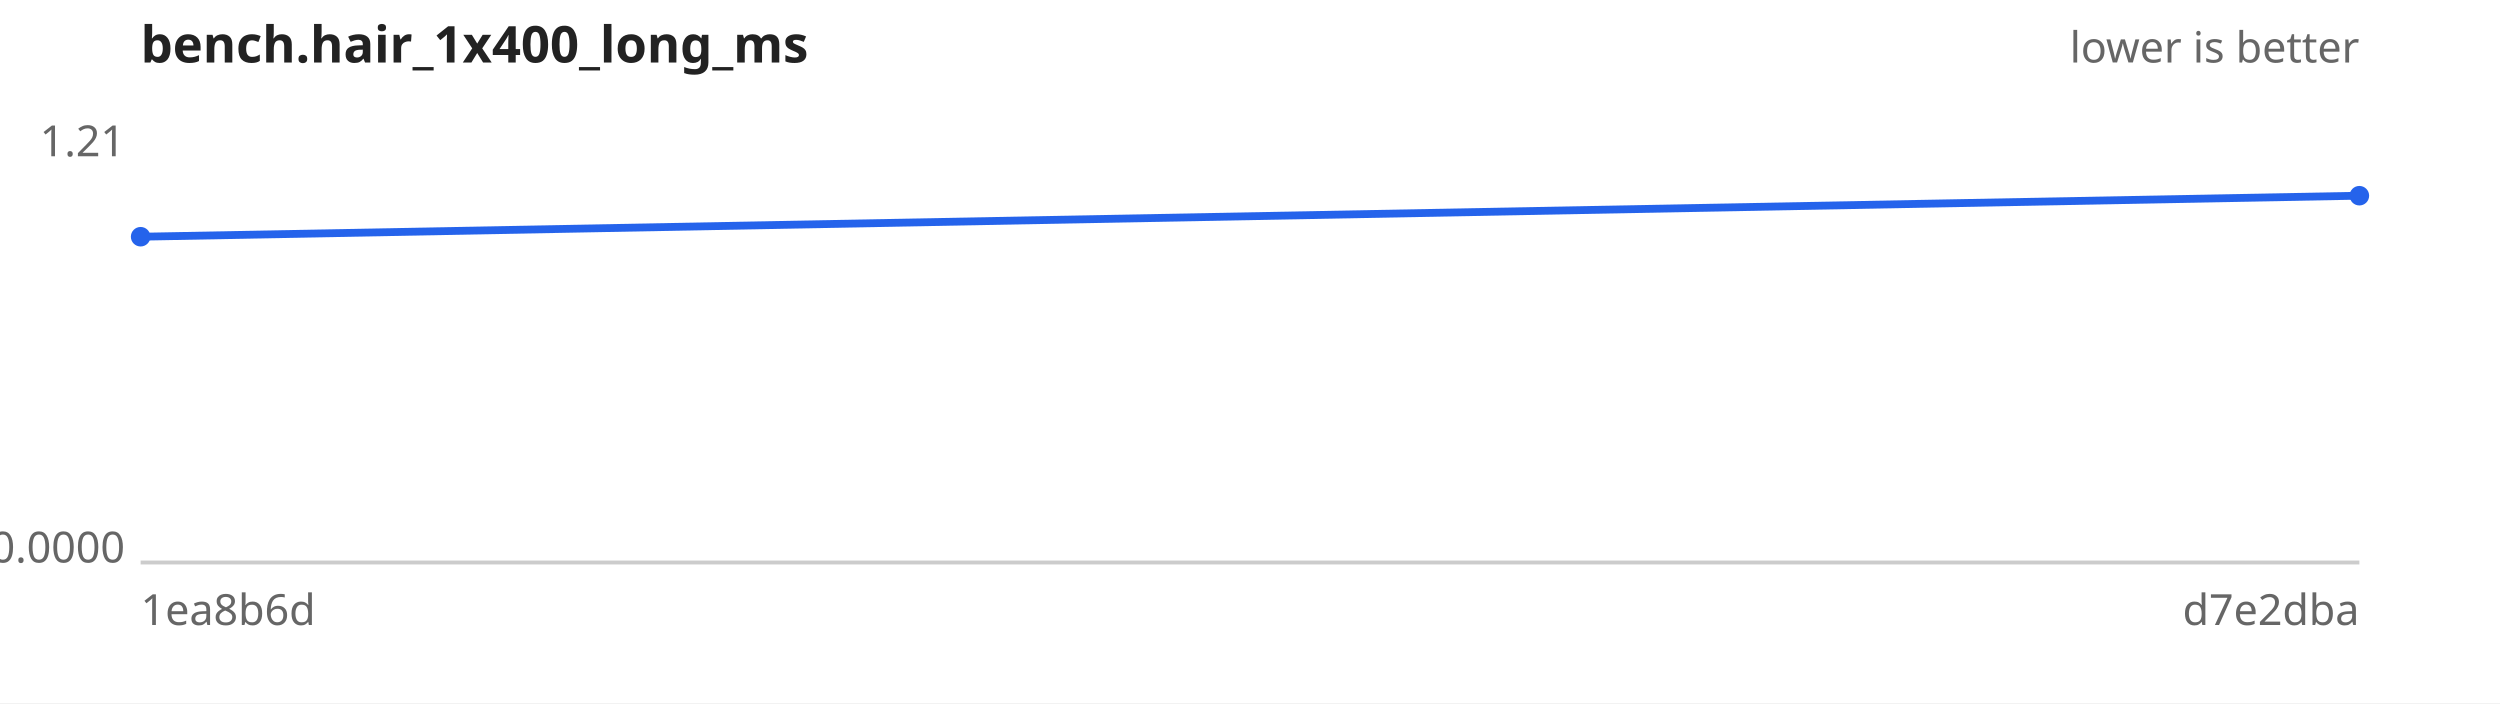
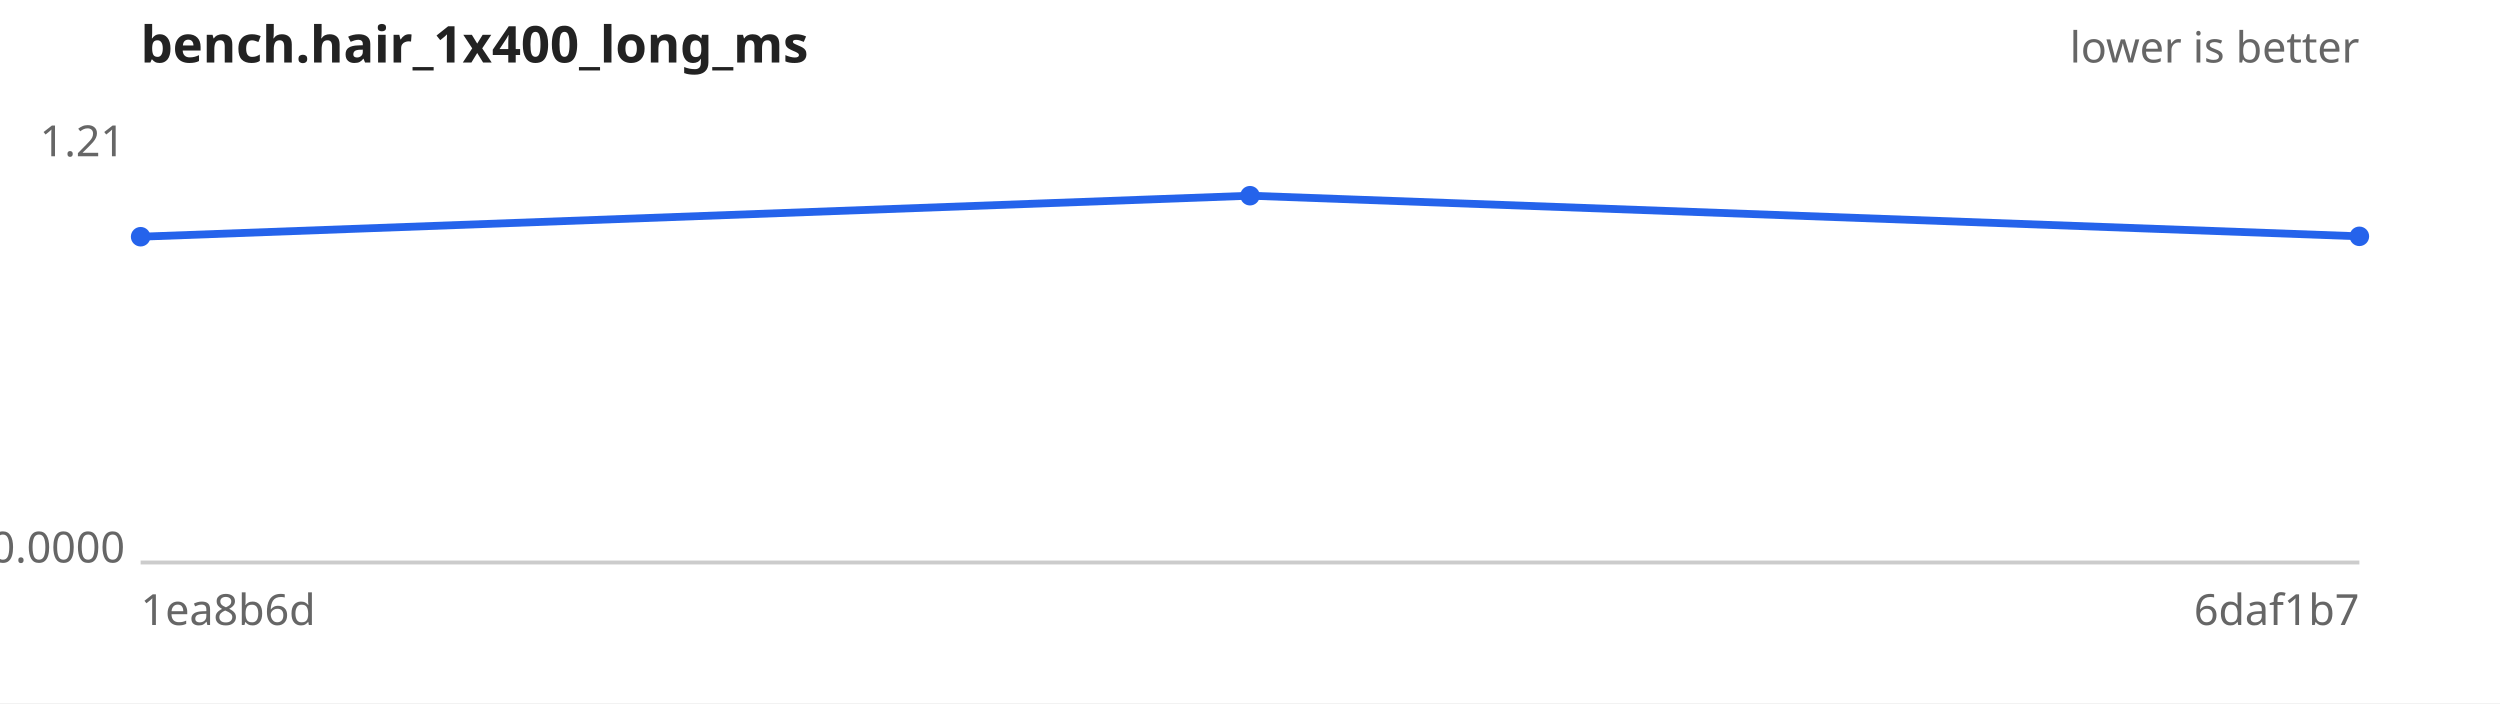
<svg xmlns="http://www.w3.org/2000/svg" width="640" height="180" viewBox="0 0 640 180" font-family="sans-serif" font-size="11">
  <rect width="640" height="180" fill="#ffffff" />
  <text x="36" y="16" font-size="13" font-weight="bold" fill="#222">bench.hair_1x400_long_ms</text>
  <text x="604" y="16" text-anchor="end" fill="#666">lower is better</text>
  <line x1="36" y1="144" x2="604" y2="144" stroke="#ccc" />
  <text x="32" y="40.0" text-anchor="end" fill="#666">1.21</text>
  <text x="32" y="144.0" text-anchor="end" fill="#666">0.0000</text>
  <text x="36" y="160" fill="#666">1ea8b6d</text>
-   <text x="604" y="160" text-anchor="end" fill="#666">d7e2dba</text>
-   <path d="M36.0,60.6 L604.0,50.1" fill="none" stroke="#2563eb" stroke-width="2" />
+   <text x="604" y="160" text-anchor="end" fill="#666">6daf1b7</text>
+   <path d="M36.0,60.6 L320.0,50.1 L604.0,60.5" fill="none" stroke="#2563eb" stroke-width="2" />
  <g fill="#2563eb">
    <circle cx="36.0" cy="60.6" r="2.5" />
-     <circle cx="604.0" cy="50.1" r="2.5" />
+     <circle cx="320.0" cy="50.1" r="2.5" />
+     <circle cx="604.0" cy="60.5" r="2.5" />
  </g>
</svg>
